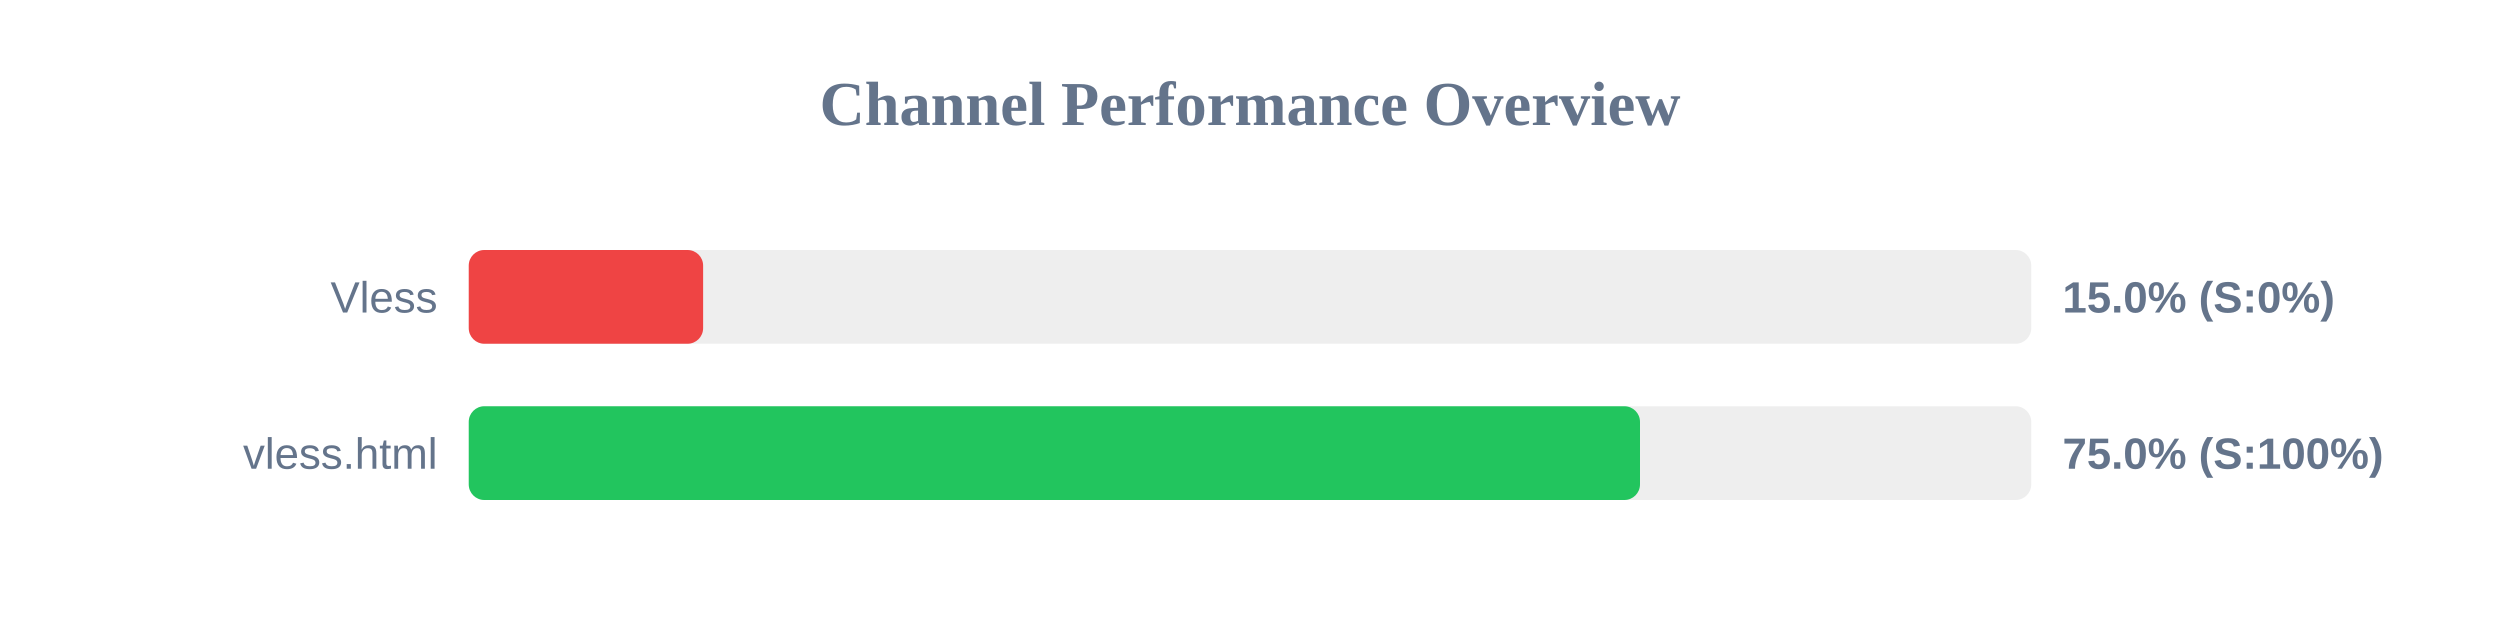
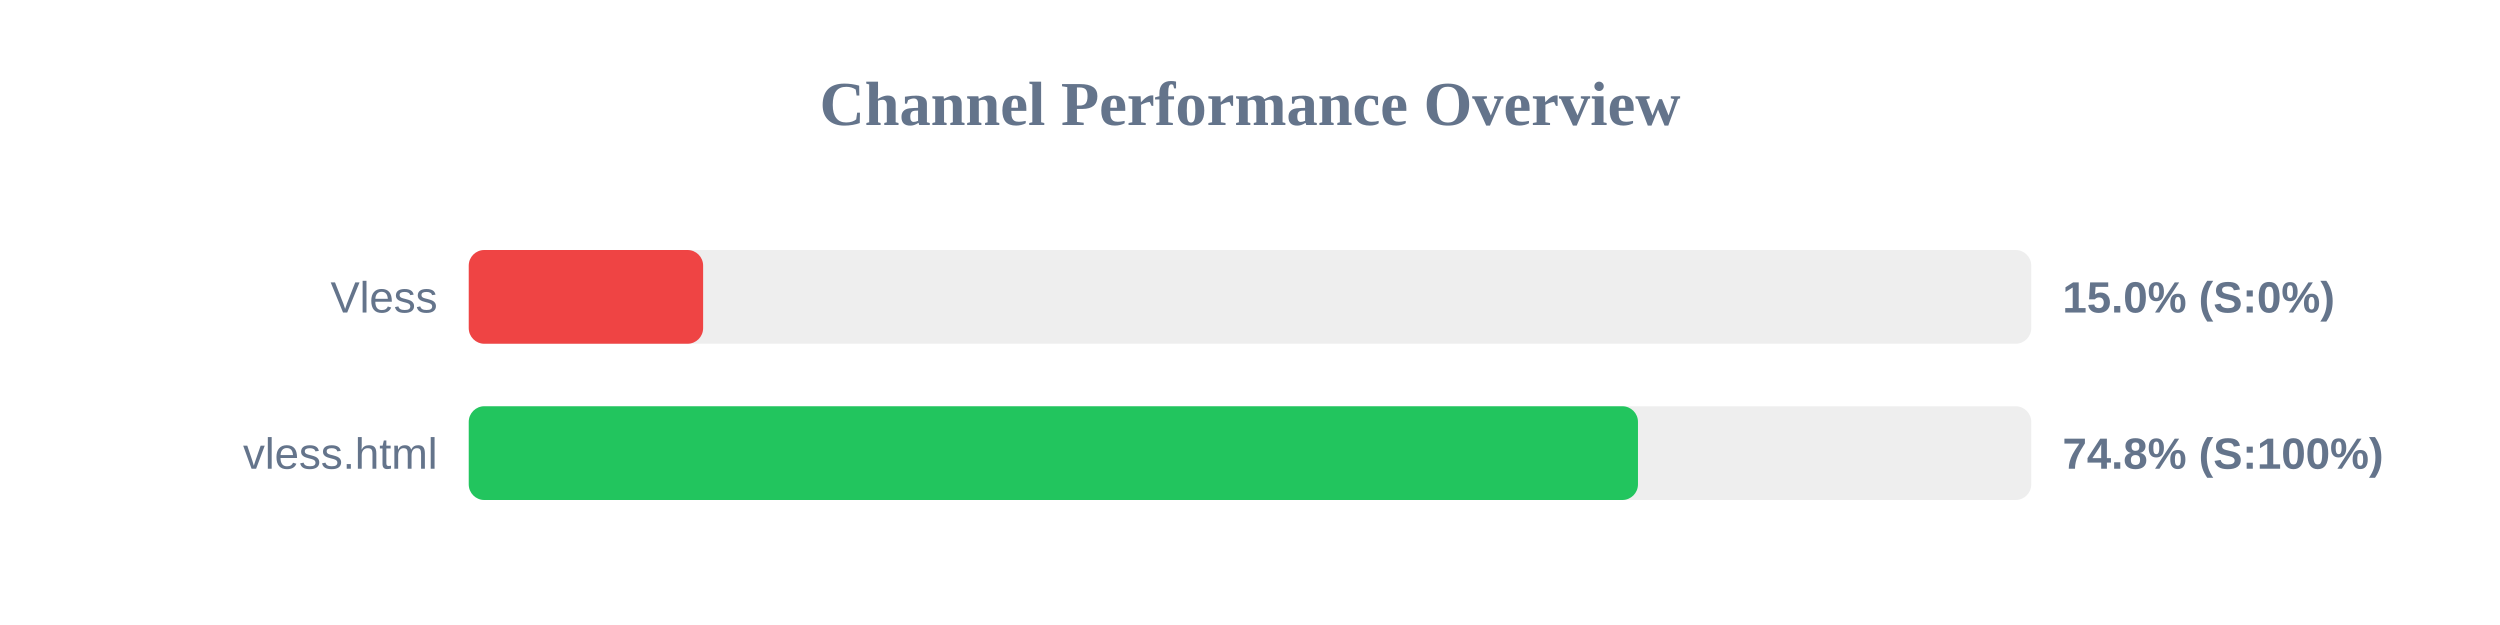
<svg xmlns="http://www.w3.org/2000/svg" width="800" height="200" version="1.1">
  <style>
        .row { font: 14px Arial; fill: #64748b; }
        .score { font: bold 14px Arial; fill: #64748b; }
    </style>
  <text x="400" y="40" text-anchor="middle" font-size="20px" font-weight="bold" fill="#64748b">Channel Performance Overview</text>
  <rect x="150" y="80" width="500" height="30" fill="#eee" rx="5" />
  <rect x="150" y="80" width="75.0" height="30" fill="#ef4444" rx="5" />
  <text x="140" y="100" text-anchor="end" class="row">Vless</text>
  <text x="660" y="100" text-anchor="start" class="score">15.0% (S:0%)</text>
  <rect x="150" y="130" width="500" height="30" fill="#eee" rx="5" />
-   <rect x="150" y="130" width="374.8" height="30" fill="#22c55e" rx="5" />
+   <rect x="150" y="130" width="374.15" height="30" fill="#22c55e" rx="5" />
  <text x="140" y="150" text-anchor="end" class="row">vless.html</text>
-   <text x="660" y="150" text-anchor="start" class="score">75.0% (S:100%)</text>
+   <text x="660" y="150" text-anchor="start" class="score">74.8% (S:100%)</text>
</svg>
